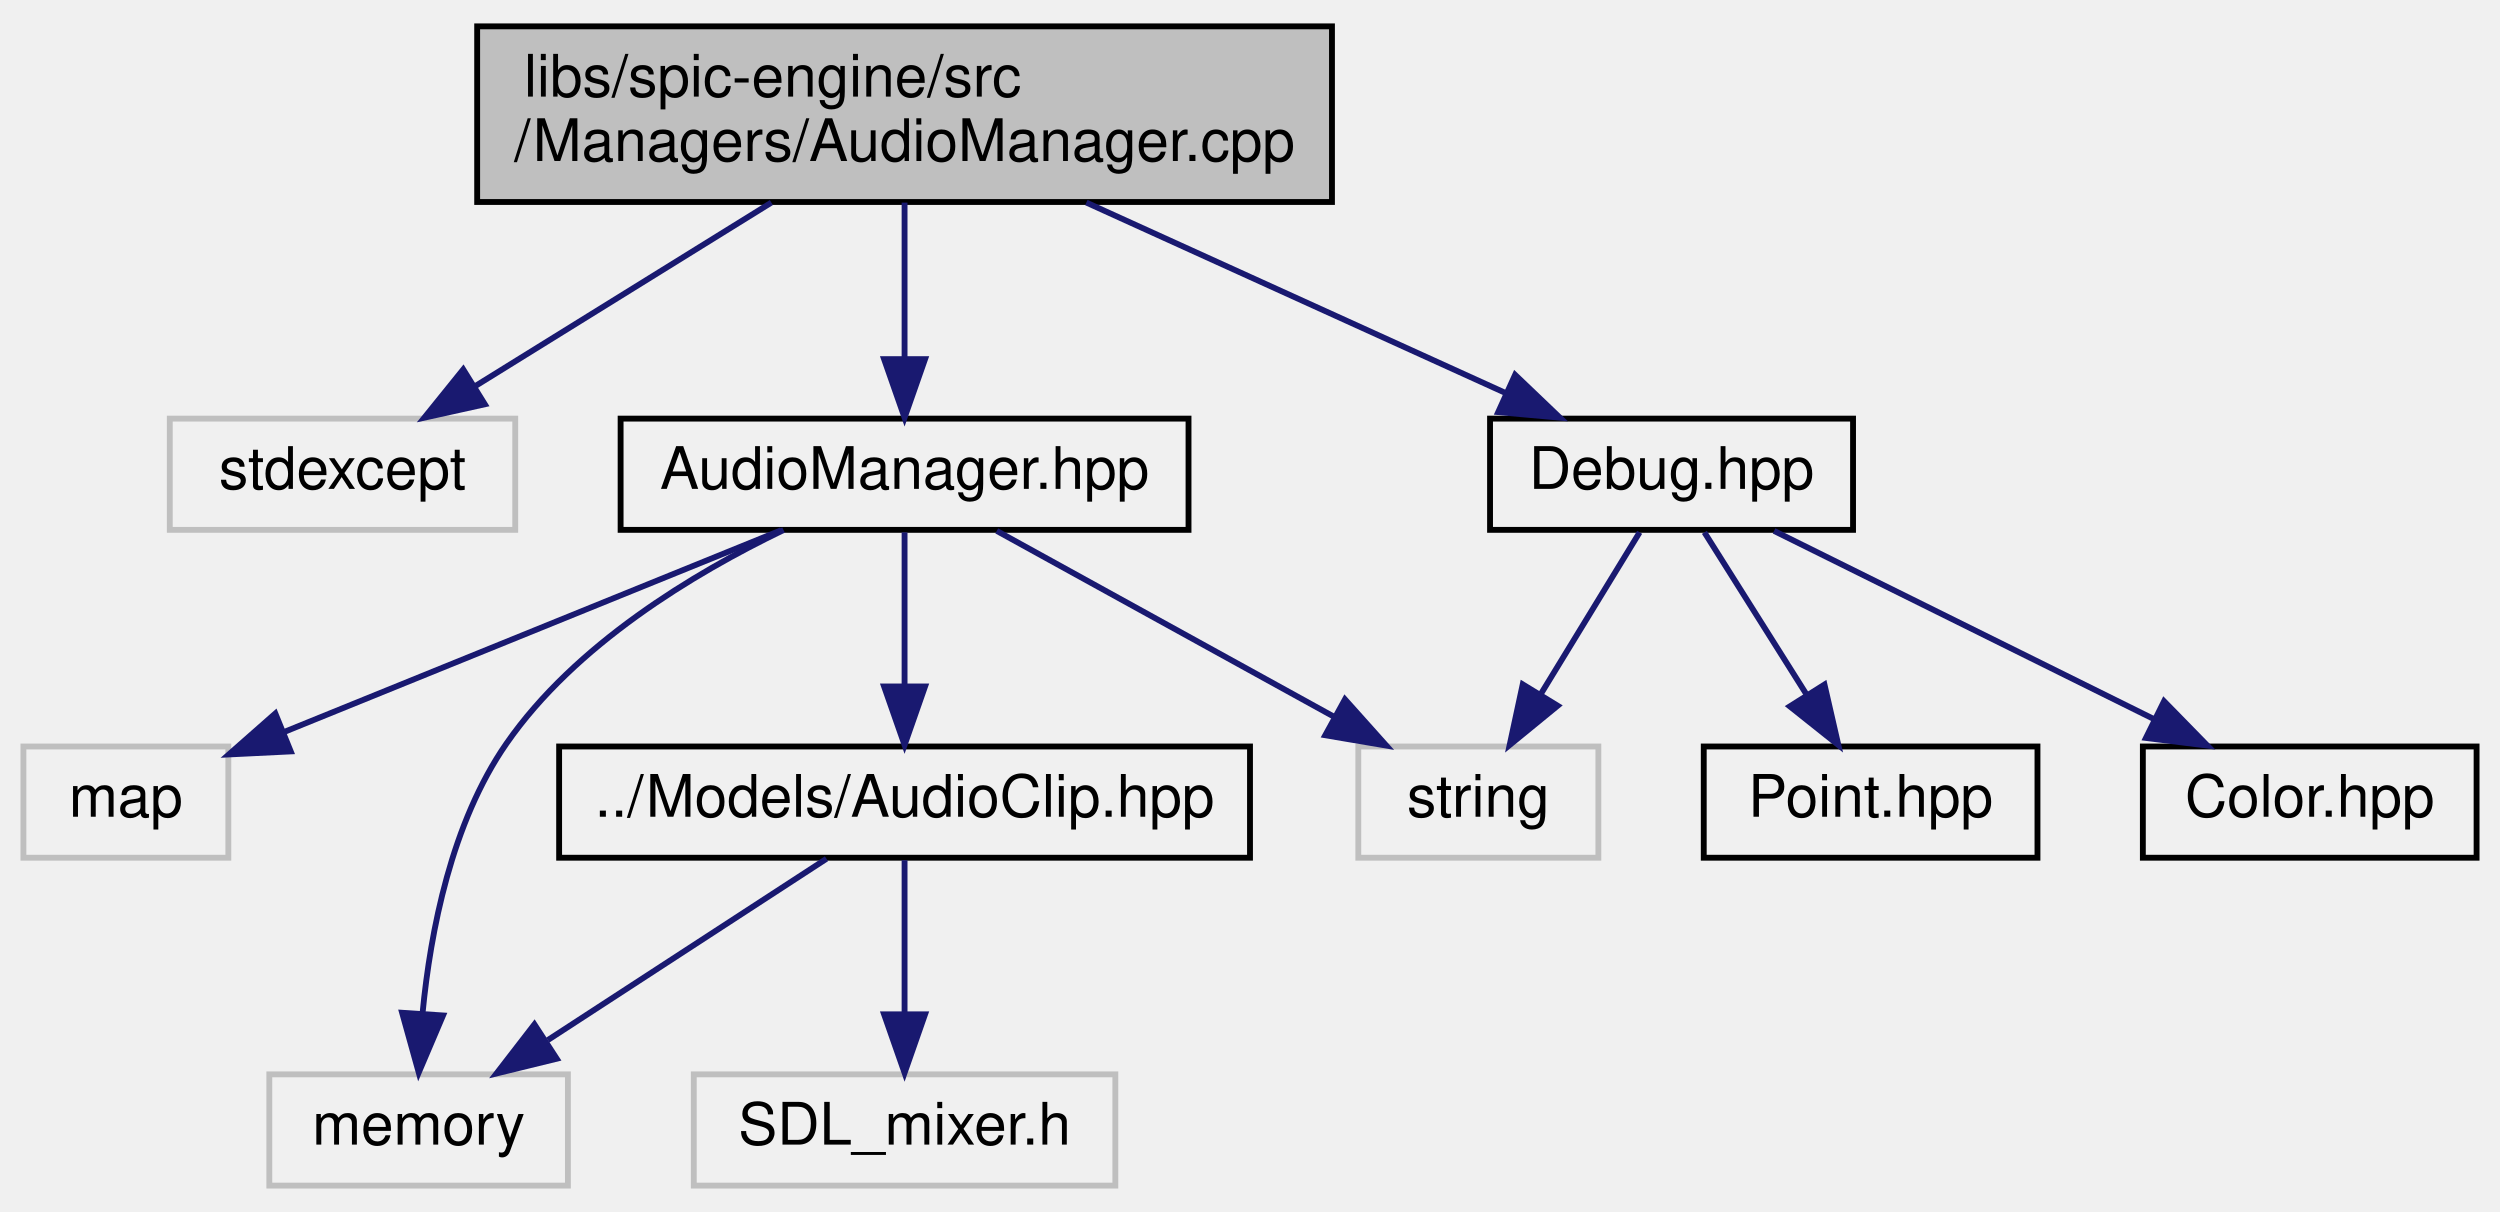
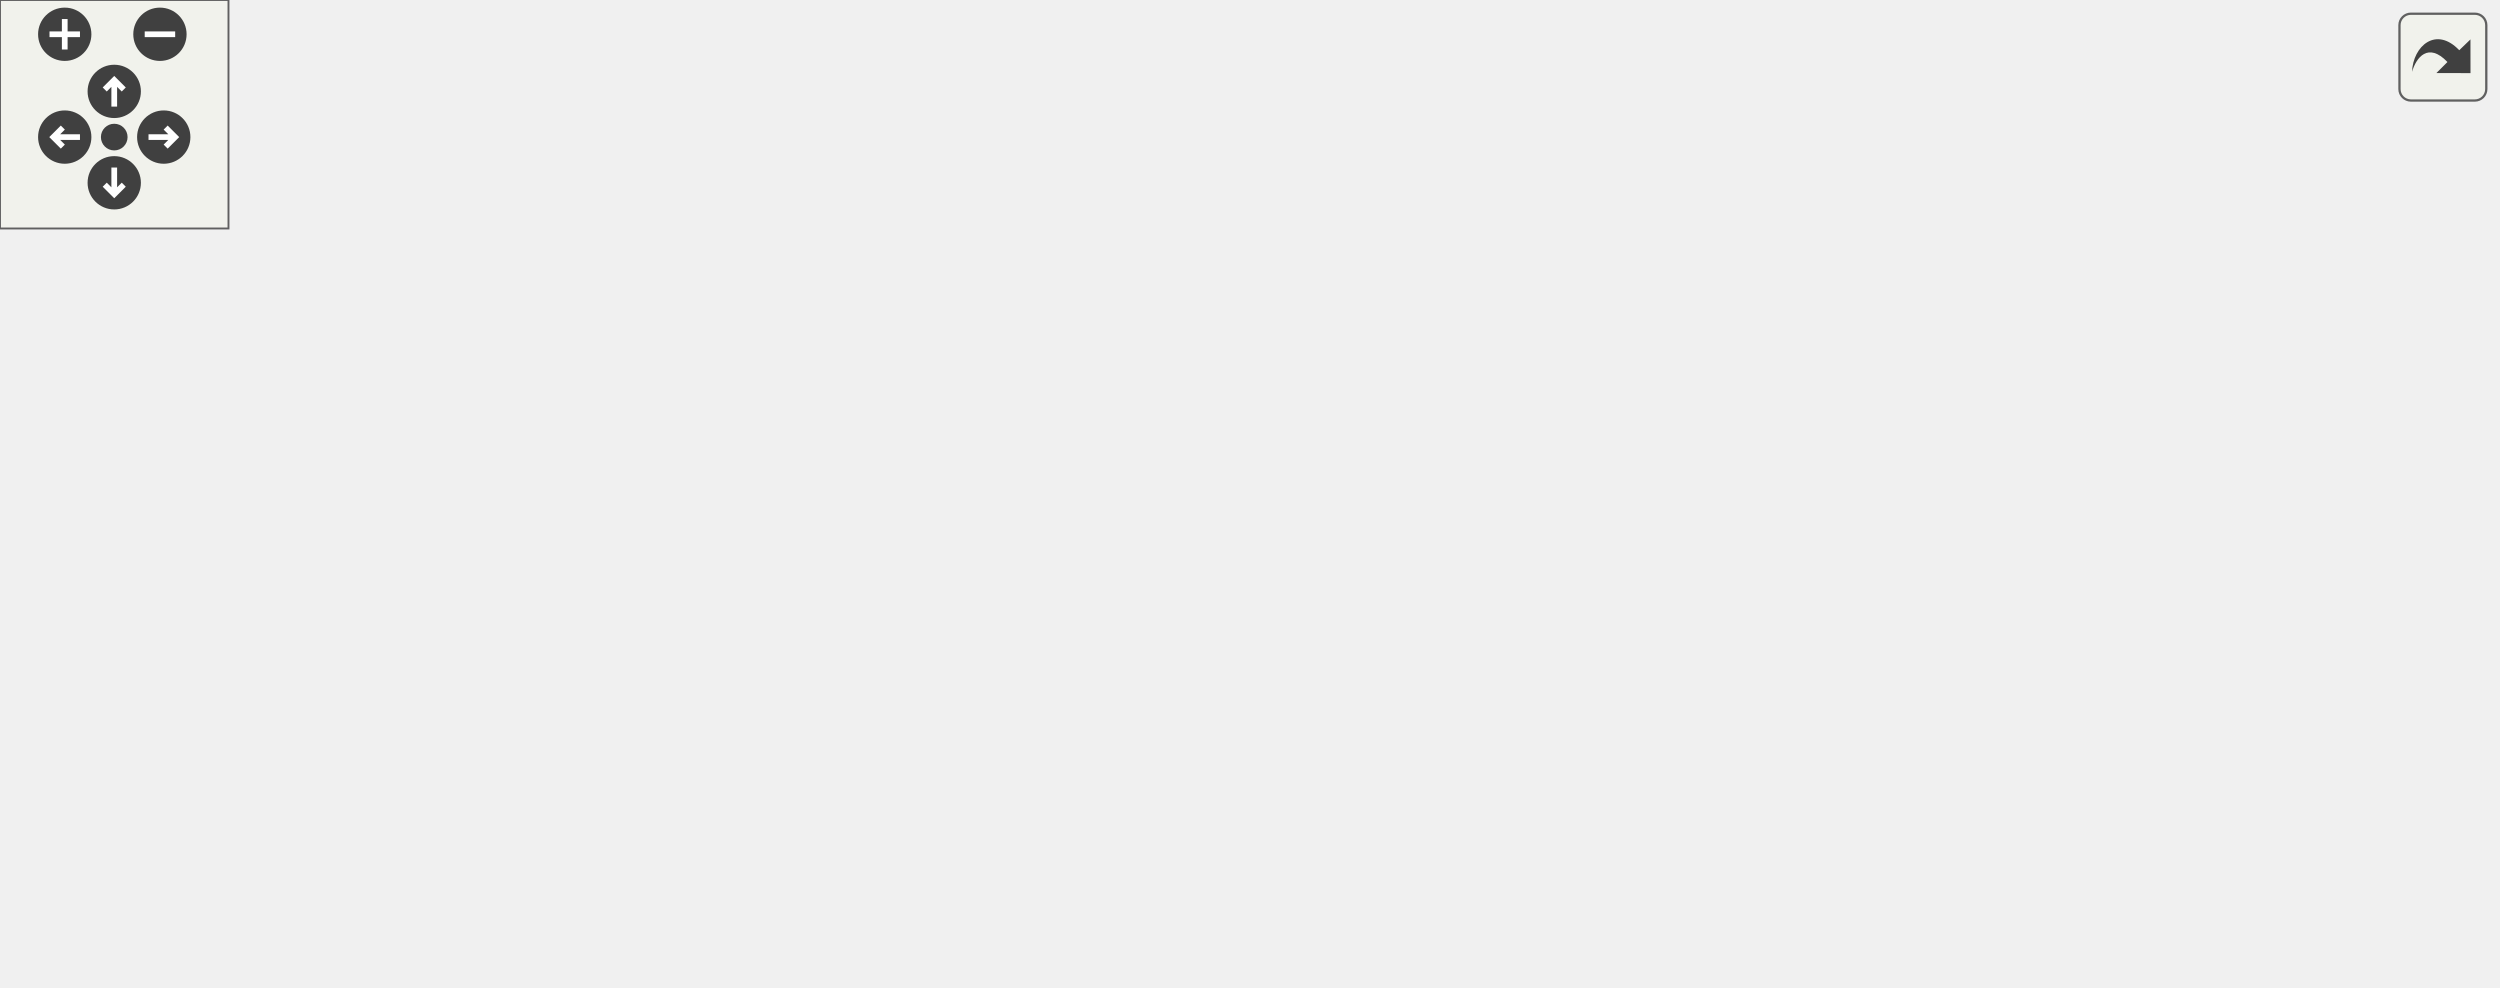
- <svg xmlns="http://www.w3.org/2000/svg" xmlns:xlink="http://www.w3.org/1999/xlink" width="427pt" height="207pt" viewBox="0.00 0.00 427.00 207.00">
-   <g id="graph0" class="graph" transform="scale(1 1) rotate(0) translate(4 203)">
-     <g id="node1" class="node">
-       <g id="a_node1">
-         <a xlink:title=" ">
-           <polygon fill="#bfbfbf" stroke="black" points="77.5,-168.5 77.5,-198.5 223.5,-198.5 223.5,-168.5 77.5,-168.5" />
-           <text text-anchor="start" x="85.5" y="-186.5" font-family="Helvetica,sans-Serif" font-size="10.00">libs/spic-engine/src</text>
-           <text text-anchor="middle" x="150.5" y="-175.5" font-family="Helvetica,sans-Serif" font-size="10.00">/Managers/AudioManager.cpp</text>
-         </a>
-       </g>
-     </g>
-     <g id="node2" class="node">
-       <g id="a_node2">
-         <a xlink:title=" ">
-           <polygon fill="none" stroke="#bfbfbf" points="25,-112.5 25,-131.5 84,-131.5 84,-112.5 25,-112.5" />
-           <text text-anchor="middle" x="54.5" y="-119.5" font-family="Helvetica,sans-Serif" font-size="10.00">stdexcept</text>
-         </a>
-       </g>
-     </g>
-     <g id="edge1" class="edge">
-       <path fill="none" stroke="midnightblue" d="M127.75,-168.4C112.51,-158.95 92.51,-146.56 77.26,-137.11" />
-       <polygon fill="midnightblue" stroke="midnightblue" points="78.81,-133.95 68.47,-131.66 75.12,-139.9 78.81,-133.95" />
-     </g>
-     <g id="node3" class="node">
-       <g id="a_node3">
-         <a xlink:href="AudioManager_8hpp.html" target="_top" xlink:title=" ">
-           <polygon fill="none" stroke="black" points="102,-112.5 102,-131.5 199,-131.5 199,-112.5 102,-112.5" />
-           <text text-anchor="middle" x="150.5" y="-119.5" font-family="Helvetica,sans-Serif" font-size="10.00">AudioManager.hpp</text>
-         </a>
-       </g>
-     </g>
-     <g id="edge2" class="edge">
-       <path fill="none" stroke="midnightblue" d="M150.5,-168.4C150.5,-160.47 150.5,-150.46 150.5,-141.86" />
-       <polygon fill="midnightblue" stroke="midnightblue" points="154,-141.66 150.5,-131.66 147,-141.66 154,-141.66" />
-     </g>
-     <g id="node9" class="node">
-       <g id="a_node9">
-         <a xlink:href="Debug_8hpp.html" target="_top" xlink:title=" ">
-           <polygon fill="none" stroke="black" points="250.5,-112.5 250.5,-131.5 312.5,-131.5 312.5,-112.5 250.5,-112.5" />
-           <text text-anchor="middle" x="281.5" y="-119.5" font-family="Helvetica,sans-Serif" font-size="10.00">Debug.hpp</text>
-         </a>
-       </g>
-     </g>
-     <g id="edge9" class="edge">
-       <path fill="none" stroke="midnightblue" d="M181.55,-168.4C203.23,-158.55 231.96,-145.5 253.05,-135.92" />
-       <polygon fill="midnightblue" stroke="midnightblue" points="254.78,-138.98 262.44,-131.66 251.89,-132.61 254.78,-138.98" />
-     </g>
-     <g id="node4" class="node">
-       <g id="a_node4">
-         <a xlink:title=" ">
-           <polygon fill="none" stroke="#bfbfbf" points="228,-56.5 228,-75.5 269,-75.5 269,-56.5 228,-56.5" />
-           <text text-anchor="middle" x="248.5" y="-63.5" font-family="Helvetica,sans-Serif" font-size="10.00">string</text>
-         </a>
-       </g>
-     </g>
-     <g id="edge3" class="edge">
-       <path fill="none" stroke="midnightblue" d="M166.25,-112.32C181.82,-103.74 205.88,-90.49 223.96,-80.52" />
-       <polygon fill="midnightblue" stroke="midnightblue" points="225.72,-83.55 232.79,-75.65 222.35,-77.42 225.72,-83.55" />
-     </g>
-     <g id="node5" class="node">
-       <g id="a_node5">
-         <a xlink:title=" ">
-           <polygon fill="none" stroke="#bfbfbf" points="0,-56.5 0,-75.5 35,-75.5 35,-56.5 0,-56.5" />
-           <text text-anchor="middle" x="17.5" y="-63.5" font-family="Helvetica,sans-Serif" font-size="10.00">map</text>
-         </a>
-       </g>
-     </g>
-     <g id="edge4" class="edge">
-       <path fill="none" stroke="midnightblue" d="M129.43,-112.44C106.41,-103.1 69.47,-88.1 44.38,-77.92" />
-       <polygon fill="midnightblue" stroke="midnightblue" points="45.66,-74.66 35.08,-74.14 43.03,-81.14 45.66,-74.66" />
-     </g>
-     <g id="node6" class="node">
-       <g id="a_node6">
-         <a xlink:title=" ">
-           <polygon fill="none" stroke="#bfbfbf" points="42,-0.5 42,-19.5 93,-19.5 93,-0.5 42,-0.5" />
-           <text text-anchor="middle" x="67.5" y="-7.5" font-family="Helvetica,sans-Serif" font-size="10.00">memory</text>
-         </a>
-       </g>
-     </g>
-     <g id="edge5" class="edge">
-       <path fill="none" stroke="midnightblue" d="M129.83,-112.47C114.46,-105.06 94.2,-92.87 82.5,-76 73.11,-62.47 69.53,-43.92 68.19,-30.1" />
-       <polygon fill="midnightblue" stroke="midnightblue" points="71.67,-29.56 67.52,-19.81 64.68,-30.02 71.67,-29.56" />
-     </g>
-     <g id="node7" class="node">
-       <g id="a_node7">
-         <a xlink:href="AudioClip_8hpp.html" target="_top" xlink:title=" ">
-           <polygon fill="none" stroke="black" points="91.5,-56.5 91.5,-75.5 209.5,-75.5 209.5,-56.5 91.5,-56.5" />
-           <text text-anchor="middle" x="150.5" y="-63.5" font-family="Helvetica,sans-Serif" font-size="10.00">../Models/AudioClip.hpp</text>
-         </a>
-       </g>
-     </g>
-     <g id="edge6" class="edge">
-       <path fill="none" stroke="midnightblue" d="M150.5,-112.08C150.5,-105.01 150.5,-94.86 150.5,-85.99" />
-       <polygon fill="midnightblue" stroke="midnightblue" points="154,-85.75 150.5,-75.75 147,-85.75 154,-85.75" />
-     </g>
-     <g id="edge7" class="edge">
-       <path fill="none" stroke="midnightblue" d="M137.16,-56.32C124.34,-47.98 104.72,-35.21 89.56,-25.35" />
-       <polygon fill="midnightblue" stroke="midnightblue" points="91.09,-22.17 80.8,-19.65 87.28,-28.04 91.09,-22.17" />
-     </g>
-     <g id="node8" class="node">
-       <g id="a_node8">
-         <a xlink:title=" ">
-           <polygon fill="none" stroke="#bfbfbf" points="114.5,-0.5 114.5,-19.5 186.5,-19.5 186.5,-0.5 114.5,-0.5" />
-           <text text-anchor="middle" x="150.5" y="-7.5" font-family="Helvetica,sans-Serif" font-size="10.00">SDL_mixer.h</text>
-         </a>
-       </g>
-     </g>
-     <g id="edge8" class="edge">
-       <path fill="none" stroke="midnightblue" d="M150.5,-56.08C150.5,-49.01 150.5,-38.86 150.5,-29.99" />
-       <polygon fill="midnightblue" stroke="midnightblue" points="154,-29.75 150.5,-19.75 147,-29.75 154,-29.75" />
-     </g>
-     <g id="edge12" class="edge">
-       <path fill="none" stroke="midnightblue" d="M276.05,-112.08C271.49,-104.61 264.83,-93.72 259.21,-84.52" />
-       <polygon fill="midnightblue" stroke="midnightblue" points="262.05,-82.46 253.85,-75.75 256.08,-86.11 262.05,-82.46" />
-     </g>
-     <g id="node10" class="node">
-       <g id="a_node10">
-         <a xlink:href="Point_8hpp.html" target="_top" xlink:title=" ">
-           <polygon fill="none" stroke="black" points="287,-56.5 287,-75.5 344,-75.5 344,-56.5 287,-56.5" />
-           <text text-anchor="middle" x="315.5" y="-63.5" font-family="Helvetica,sans-Serif" font-size="10.00">Point.hpp</text>
-         </a>
-       </g>
-     </g>
-     <g id="edge10" class="edge">
-       <path fill="none" stroke="midnightblue" d="M287.11,-112.08C291.87,-104.53 298.82,-93.49 304.65,-84.23" />
-       <polygon fill="midnightblue" stroke="midnightblue" points="307.62,-86.08 309.99,-75.75 301.7,-82.35 307.62,-86.08" />
-     </g>
-     <g id="node11" class="node">
-       <g id="a_node11">
-         <a xlink:href="Color_8hpp.html" target="_top" xlink:title=" ">
-           <polygon fill="none" stroke="black" points="362,-56.5 362,-75.5 419,-75.5 419,-56.5 362,-56.5" />
-           <text text-anchor="middle" x="390.5" y="-63.5" font-family="Helvetica,sans-Serif" font-size="10.00">Color.hpp</text>
-         </a>
-       </g>
-     </g>
-     <g id="edge11" class="edge">
-       <path fill="none" stroke="midnightblue" d="M299.01,-112.32C316.57,-103.62 343.83,-90.12 364.03,-80.11" />
-       <polygon fill="midnightblue" stroke="midnightblue" points="365.62,-83.23 373.03,-75.65 362.52,-76.96 365.62,-83.23" />
+ <svg xmlns="http://www.w3.org/2000/svg" xmlns:xlink="http://www.w3.org/1999/xlink" id="main" version="1.1" xml:space="preserve">
+   <style type="text/css">
+ .edge:hover path { stroke: red; }
+ .edge:hover polygon { stroke: red; fill: red; }
+ </style>
+   <defs>
+     <circle id="rim" cx="0" cy="0" r="7" />
+     <circle id="rim2" cx="0" cy="0" r="3.5" />
+     <g id="zoomPlus">
+       <use xlink:href="#rim" fill="#404040">
+         <set attributeName="fill" to="#808080" begin="zoomplus.mouseover" end="zoomplus.mouseout" />
+       </use>
+       <path d="M-4,0h8M0,-4v8" fill="none" stroke="white" stroke-width="1.5" pointer-events="none" />
+     </g>
+     <g id="zoomMin">
+       <use xlink:href="#rim" fill="#404040">
+         <set attributeName="fill" to="#808080" begin="zoomminus.mouseover" end="zoomminus.mouseout" />
+       </use>
+       <path d="M-4,0h8" fill="none" stroke="white" stroke-width="1.5" pointer-events="none" />
+     </g>
+     <g id="dirArrow">
+       <path fill="none" stroke="white" stroke-width="1.5" d="M0,-3.0v7 M-2.5,-0.5L0,-3.0L2.5,-0.5" />
+     </g>
+     <g id="resetDef">
+       <use xlink:href="#rim2" fill="#404040">
+         <set attributeName="fill" to="#808080" begin="reset.mouseover" end="reset.mouseout" />
+       </use>
+     </g>
+   </defs>
+   <svg id="graph" class="graph">
+     <g id="viewport">
+       <g id="node1" class="node">
+         <g id="a_node1">
+           <a xlink:title=" ">
+             <polygon fill="#bfbfbf" stroke="black" points="348,-168.5 348,-198.5 494,-198.5 494,-168.5 348,-168.5" />
+             <text text-anchor="start" x="356" y="-186.5" font-family="Helvetica,sans-Serif" font-size="10.00">libs/spic-engine/src</text>
+             <text text-anchor="middle" x="421" y="-175.5" font-family="Helvetica,sans-Serif" font-size="10.00">/Managers/AudioManager.cpp</text>
+           </a>
+         </g>
+       </g>
+       <g id="node2" class="node">
+         <g id="a_node2">
+           <a xlink:href="AudioManager_8hpp.html" target="_top" xlink:title=" ">
+             <polygon fill="none" stroke="black" points="151.5,-112.5 151.5,-131.5 248.5,-131.5 248.5,-112.5 151.5,-112.5" />
+             <text text-anchor="middle" x="200" y="-119.5" font-family="Helvetica,sans-Serif" font-size="10.00">AudioManager.hpp</text>
+           </a>
+         </g>
+       </g>
+       <g id="edge1" class="edge">
+         <path fill="none" stroke="midnightblue" d="M368.91,-168.47C329.95,-157.99 277.39,-143.84 241.31,-134.12" />
+         <polygon fill="midnightblue" stroke="midnightblue" points="242.16,-130.73 231.6,-131.51 240.34,-137.49 242.16,-130.73" />
+       </g>
+       <g id="node8" class="node">
+         <g id="a_node8">
+           <a xlink:href="Debug_8hpp.html" target="_top" xlink:title=" ">
+             <polygon fill="none" stroke="black" points="321,-112.5 321,-131.5 383,-131.5 383,-112.5 321,-112.5" />
+             <text text-anchor="middle" x="352" y="-119.5" font-family="Helvetica,sans-Serif" font-size="10.00">Debug.hpp</text>
+           </a>
+         </g>
+       </g>
+       <g id="edge8" class="edge">
+         <path fill="none" stroke="midnightblue" d="M404.65,-168.4C394.1,-159.31 380.4,-147.49 369.62,-138.19" />
+         <polygon fill="midnightblue" stroke="midnightblue" points="371.9,-135.54 362.04,-131.66 367.33,-140.84 371.9,-135.54" />
+       </g>
+       <g id="node11" class="node">
+         <g id="a_node11">
+           <a xlink:href="SDLMixerException_8hpp.html" target="_top" xlink:title=" ">
+             <polygon fill="none" stroke="black" points="401.5,-112.5 401.5,-131.5 578.5,-131.5 578.5,-112.5 401.5,-112.5" />
+             <text text-anchor="middle" x="490" y="-119.5" font-family="Helvetica,sans-Serif" font-size="10.00">../Exceptions/SDLMixerException.hpp</text>
+           </a>
+         </g>
+       </g>
+       <g id="edge12" class="edge">
+         <path fill="none" stroke="midnightblue" d="M437.35,-168.4C447.9,-159.31 461.6,-147.49 472.38,-138.19" />
+         <polygon fill="midnightblue" stroke="midnightblue" points="474.67,-140.84 479.96,-131.66 470.1,-135.54 474.67,-140.84" />
+       </g>
+       <g id="node14" class="node">
+         <g id="a_node14">
+           <a xlink:title=" ">
+             <polygon fill="none" stroke="#bfbfbf" points="596.5,-112.5 596.5,-131.5 655.5,-131.5 655.5,-112.5 596.5,-112.5" />
+             <text text-anchor="middle" x="626" y="-119.5" font-family="Helvetica,sans-Serif" font-size="10.00">stdexcept</text>
+           </a>
+         </g>
+       </g>
+       <g id="edge16" class="edge">
+         <path fill="none" stroke="midnightblue" d="M469.32,-168.47C505.15,-158.08 553.38,-144.08 586.82,-134.37" />
+         <polygon fill="midnightblue" stroke="midnightblue" points="588.06,-137.66 596.69,-131.51 586.11,-130.93 588.06,-137.66" />
+       </g>
+       <g id="node3" class="node">
+         <g id="a_node3">
+           <a xlink:title=" ">
+             <polygon fill="none" stroke="#bfbfbf" points="331.5,-0.5 331.5,-19.5 372.5,-19.5 372.5,-0.5 331.5,-0.5" />
+             <text text-anchor="middle" x="352" y="-7.5" font-family="Helvetica,sans-Serif" font-size="10.00">string</text>
+           </a>
+         </g>
+       </g>
+       <g id="edge2" class="edge">
+         <path fill="none" stroke="midnightblue" d="M205.9,-112.43C215.52,-98.98 235.75,-72.72 258,-56 277.46,-41.38 302.43,-29.69 321.74,-21.9" />
+         <polygon fill="midnightblue" stroke="midnightblue" points="323.22,-25.08 331.27,-18.19 320.68,-18.56 323.22,-25.08" />
+       </g>
+       <g id="node4" class="node">
+         <g id="a_node4">
+           <a xlink:title=" ">
+             <polygon fill="none" stroke="#bfbfbf" points="136.5,-56.5 136.5,-75.5 171.5,-75.5 171.5,-56.5 136.5,-56.5" />
+             <text text-anchor="middle" x="154" y="-63.5" font-family="Helvetica,sans-Serif" font-size="10.00">map</text>
+           </a>
+         </g>
+       </g>
+       <g id="edge3" class="edge">
+         <path fill="none" stroke="midnightblue" d="M192.4,-112.08C185.77,-104.3 175.98,-92.8 167.94,-83.37" />
+         <polygon fill="midnightblue" stroke="midnightblue" points="170.6,-81.09 161.45,-75.75 165.27,-85.63 170.6,-81.09" />
+       </g>
+       <g id="node5" class="node">
+         <g id="a_node5">
+           <a xlink:title=" ">
+             <polygon fill="none" stroke="#bfbfbf" points="144.5,-0.5 144.5,-19.5 195.5,-19.5 195.5,-0.5 144.5,-0.5" />
+             <text text-anchor="middle" x="170" y="-7.5" font-family="Helvetica,sans-Serif" font-size="10.00">memory</text>
+           </a>
+         </g>
+       </g>
+       <g id="edge4" class="edge">
+         <path fill="none" stroke="midnightblue" d="M197.65,-112.37C192.78,-94.54 181.54,-53.3 174.98,-29.27" />
+         <polygon fill="midnightblue" stroke="midnightblue" points="178.35,-28.32 172.34,-19.59 171.6,-30.16 178.35,-28.32" />
+       </g>
+       <g id="node6" class="node">
+         <g id="a_node6">
+           <a xlink:href="AudioClip_8hpp.html" target="_top" xlink:title=" ">
+             <polygon fill="none" stroke="black" points="0,-56.5 0,-75.5 118,-75.5 118,-56.5 0,-56.5" />
+             <text text-anchor="middle" x="59" y="-63.5" font-family="Helvetica,sans-Serif" font-size="10.00">../Models/AudioClip.hpp</text>
+           </a>
+         </g>
+       </g>
+       <g id="edge5" class="edge">
+         <path fill="none" stroke="midnightblue" d="M177.66,-112.44C154.25,-103.48 117.26,-89.31 90.81,-79.18" />
+         <polygon fill="midnightblue" stroke="midnightblue" points="91.83,-75.82 81.24,-75.52 89.32,-82.36 91.83,-75.82" />
+       </g>
+       <g id="edge6" class="edge">
+         <path fill="none" stroke="midnightblue" d="M76.83,-56.32C94.72,-47.62 122.48,-34.12 143.05,-24.11" />
+         <polygon fill="midnightblue" stroke="midnightblue" points="144.75,-27.18 152.21,-19.65 141.69,-20.88 144.75,-27.18" />
+       </g>
+       <g id="node7" class="node">
+         <g id="a_node7">
+           <a xlink:title=" ">
+             <polygon fill="none" stroke="#bfbfbf" points="23,-0.5 23,-19.5 95,-19.5 95,-0.5 23,-0.5" />
+             <text text-anchor="middle" x="59" y="-7.5" font-family="Helvetica,sans-Serif" font-size="10.00">SDL_mixer.h</text>
+           </a>
+         </g>
+       </g>
+       <g id="edge7" class="edge">
+         <path fill="none" stroke="midnightblue" d="M59,-56.08C59,-49.01 59,-38.86 59,-29.99" />
+         <polygon fill="midnightblue" stroke="midnightblue" points="62.5,-29.75 59,-19.75 55.5,-29.75 62.5,-29.75" />
+       </g>
+       <g id="edge11" class="edge">
+         <path fill="none" stroke="midnightblue" d="M352,-112.37C352,-94.62 352,-53.67 352,-29.6" />
+         <polygon fill="midnightblue" stroke="midnightblue" points="355.5,-29.59 352,-19.59 348.5,-29.59 355.5,-29.59" />
+       </g>
+       <g id="node9" class="node">
+         <g id="a_node9">
+           <a xlink:href="Point_8hpp.html" target="_top" xlink:title=" ">
+             <polygon fill="none" stroke="black" points="380.5,-56.5 380.5,-75.5 437.5,-75.5 437.5,-56.5 380.5,-56.5" />
+             <text text-anchor="middle" x="409" y="-63.5" font-family="Helvetica,sans-Serif" font-size="10.00">Point.hpp</text>
+           </a>
+         </g>
+       </g>
+       <g id="edge9" class="edge">
+         <path fill="none" stroke="midnightblue" d="M361.16,-112.32C369.5,-104.42 382.03,-92.55 392.18,-82.94" />
+         <polygon fill="midnightblue" stroke="midnightblue" points="394.82,-85.25 399.68,-75.83 390.01,-80.17 394.82,-85.25" />
+       </g>
+       <g id="node10" class="node">
+         <g id="a_node10">
+           <a xlink:href="Color_8hpp.html" target="_top" xlink:title=" ">
+             <polygon fill="none" stroke="black" points="266.5,-56.5 266.5,-75.5 323.5,-75.5 323.5,-56.5 266.5,-56.5" />
+             <text text-anchor="middle" x="295" y="-63.5" font-family="Helvetica,sans-Serif" font-size="10.00">Color.hpp</text>
+           </a>
+         </g>
+       </g>
+       <g id="edge10" class="edge">
+         <path fill="none" stroke="midnightblue" d="M342.84,-112.32C334.5,-104.42 321.97,-92.55 311.82,-82.94" />
+         <polygon fill="midnightblue" stroke="midnightblue" points="313.99,-80.17 304.32,-75.83 309.18,-85.25 313.99,-80.17" />
+       </g>
+       <g id="node12" class="node">
+         <g id="a_node12">
+           <a xlink:href="EngineException_8hpp.html" target="_top" xlink:title=" ">
+             <polygon fill="none" stroke="black" points="456,-56.5 456,-75.5 562,-75.5 562,-56.5 456,-56.5" />
+             <text text-anchor="middle" x="509" y="-63.5" font-family="Helvetica,sans-Serif" font-size="10.00">EngineException.hpp</text>
+           </a>
+         </g>
+       </g>
+       <g id="edge13" class="edge">
+         <path fill="none" stroke="midnightblue" d="M493.14,-112.08C495.68,-104.85 499.36,-94.41 502.53,-85.4" />
+         <polygon fill="midnightblue" stroke="midnightblue" points="505.9,-86.35 505.92,-75.75 499.3,-84.02 505.9,-86.35" />
+       </g>
+       <g id="edge15" class="edge">
+         <path fill="none" stroke="midnightblue" d="M484.12,-56.44C456.59,-46.97 412.19,-31.7 382.56,-21.51" />
+         <polygon fill="midnightblue" stroke="midnightblue" points="383.34,-18.08 372.75,-18.14 381.07,-24.7 383.34,-18.08" />
+       </g>
+       <g id="node13" class="node">
+         <g id="a_node13">
+           <a xlink:title=" ">
+             <polygon fill="none" stroke="#bfbfbf" points="480,-0.5 480,-19.5 538,-19.5 538,-0.5 480,-0.5" />
+             <text text-anchor="middle" x="509" y="-7.5" font-family="Helvetica,sans-Serif" font-size="10.00">exception</text>
+           </a>
+         </g>
+       </g>
+       <g id="edge14" class="edge">
+         <path fill="none" stroke="midnightblue" d="M509,-56.08C509,-49.01 509,-38.86 509,-29.99" />
+         <polygon fill="midnightblue" stroke="midnightblue" points="512.5,-29.75 509,-19.75 505.5,-29.75 512.5,-29.75" />
+       </g>
+     </g>
+   </svg>
+   <g id="navigator" transform="translate(0 0)" fill="#404254">
+     <rect fill="#f2f5e9" fill-opacity="0.5" stroke="#606060" stroke-width=".5" x="0" y="0" width="60" height="60" />
+     <use id="zoomplus" xlink:href="#zoomPlus" x="17" y="9" />
+     <use id="zoomminus" xlink:href="#zoomMin" x="42" y="9" />
+     <use id="reset" xlink:href="#resetDef" x="30" y="36" />
+     <g id="arrowUp" xlink:href="#dirArrow" transform="translate(30 24)">
+       <use xlink:href="#rim" fill="#404040">
+         <set attributeName="fill" to="#808080" begin="arrowUp.mouseover" end="arrowUp.mouseout" />
+       </use>
+       <path fill="none" stroke="white" stroke-width="1.5" d="M0,-3.0v7 M-2.5,-0.5L0,-3.0L2.5,-0.5" />
+     </g>
+     <g id="arrowRight" xlink:href="#dirArrow" transform="rotate(90) translate(36 -43)">
+       <use xlink:href="#rim" fill="#404040">
+         <set attributeName="fill" to="#808080" begin="arrowRight.mouseover" end="arrowRight.mouseout" />
+       </use>
+       <path fill="none" stroke="white" stroke-width="1.5" d="M0,-3.0v7 M-2.5,-0.5L0,-3.0L2.5,-0.5" />
+     </g>
+     <g id="arrowDown" xlink:href="#dirArrow" transform="rotate(180) translate(-30 -48)">
+       <use xlink:href="#rim" fill="#404040">
+         <set attributeName="fill" to="#808080" begin="arrowDown.mouseover" end="arrowDown.mouseout" />
+       </use>
+       <path fill="none" stroke="white" stroke-width="1.5" d="M0,-3.0v7 M-2.5,-0.5L0,-3.0L2.5,-0.5" />
+     </g>
+     <g id="arrowLeft" xlink:href="#dirArrow" transform="rotate(270) translate(-36 17)">
+       <use xlink:href="#rim" fill="#404040">
+         <set attributeName="fill" to="#808080" begin="arrowLeft.mouseover" end="arrowLeft.mouseout" />
+       </use>
+       <path fill="none" stroke="white" stroke-width="1.5" d="M0,-3.0v7 M-2.5,-0.5L0,-3.0L2.5,-0.5" />
    </g>
  </g>
+   <svg viewBox="0 0 15 15" width="100%" height="30px" preserveAspectRatio="xMaxYMin meet">
+     <g id="arrow_out" transform="scale(0.3 0.3)">
+       <a xlink:href="AudioManager_8cpp__incl_org.svg" target="_base">
+         <rect id="button" ry="5" rx="5" y="6" x="6" height="38" width="38" fill="#f2f5e9" fill-opacity="0.5" stroke="#606060" stroke-width="1.0" />
+         <path id="arrow" d="M 11.5,31.437 C 11.94,20.098 22.043,11.323 32.159,21.979 L 37.069,17.246 C 37.069,17.246 37.088,32 37.088,32 L 22.16,31.978 C 22.16,31.978 26.998,27.14 26.998,27.14 C 18.529,18.264 13.292,25.23 11.5,31.437 z" style="fill:#404040;" />
+       </a>
+     </g>
+   </svg>
</svg>
